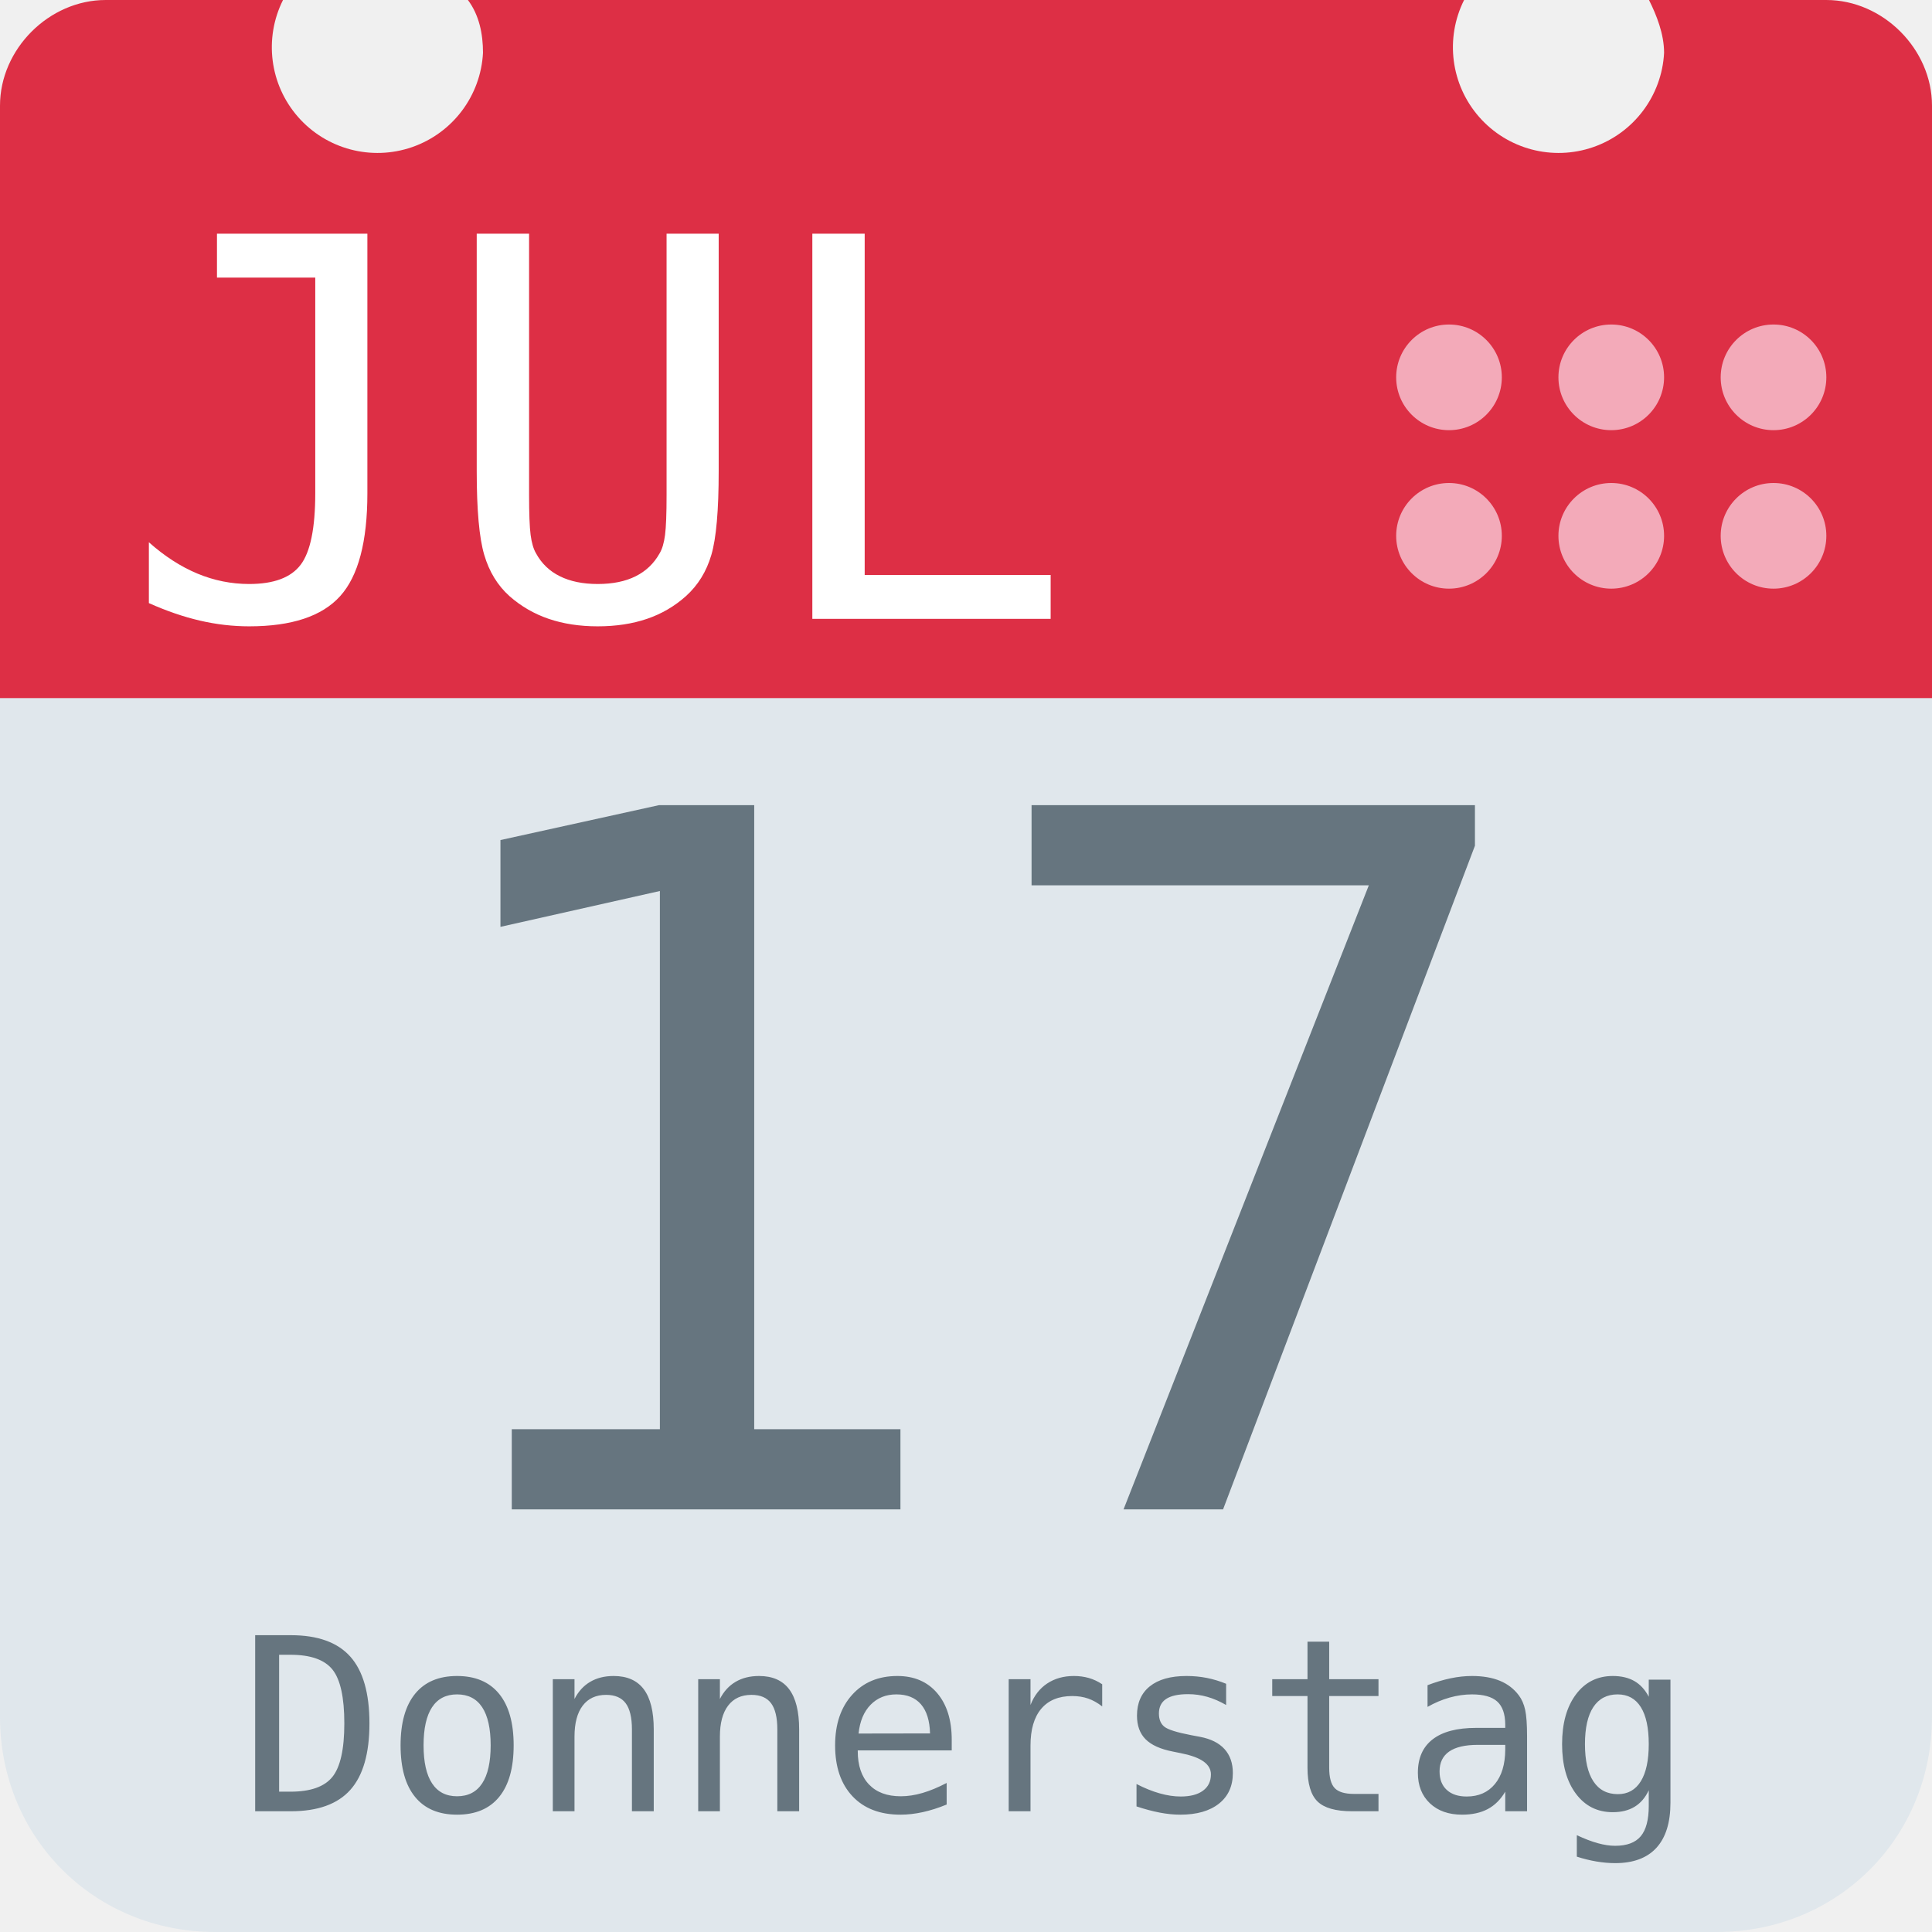
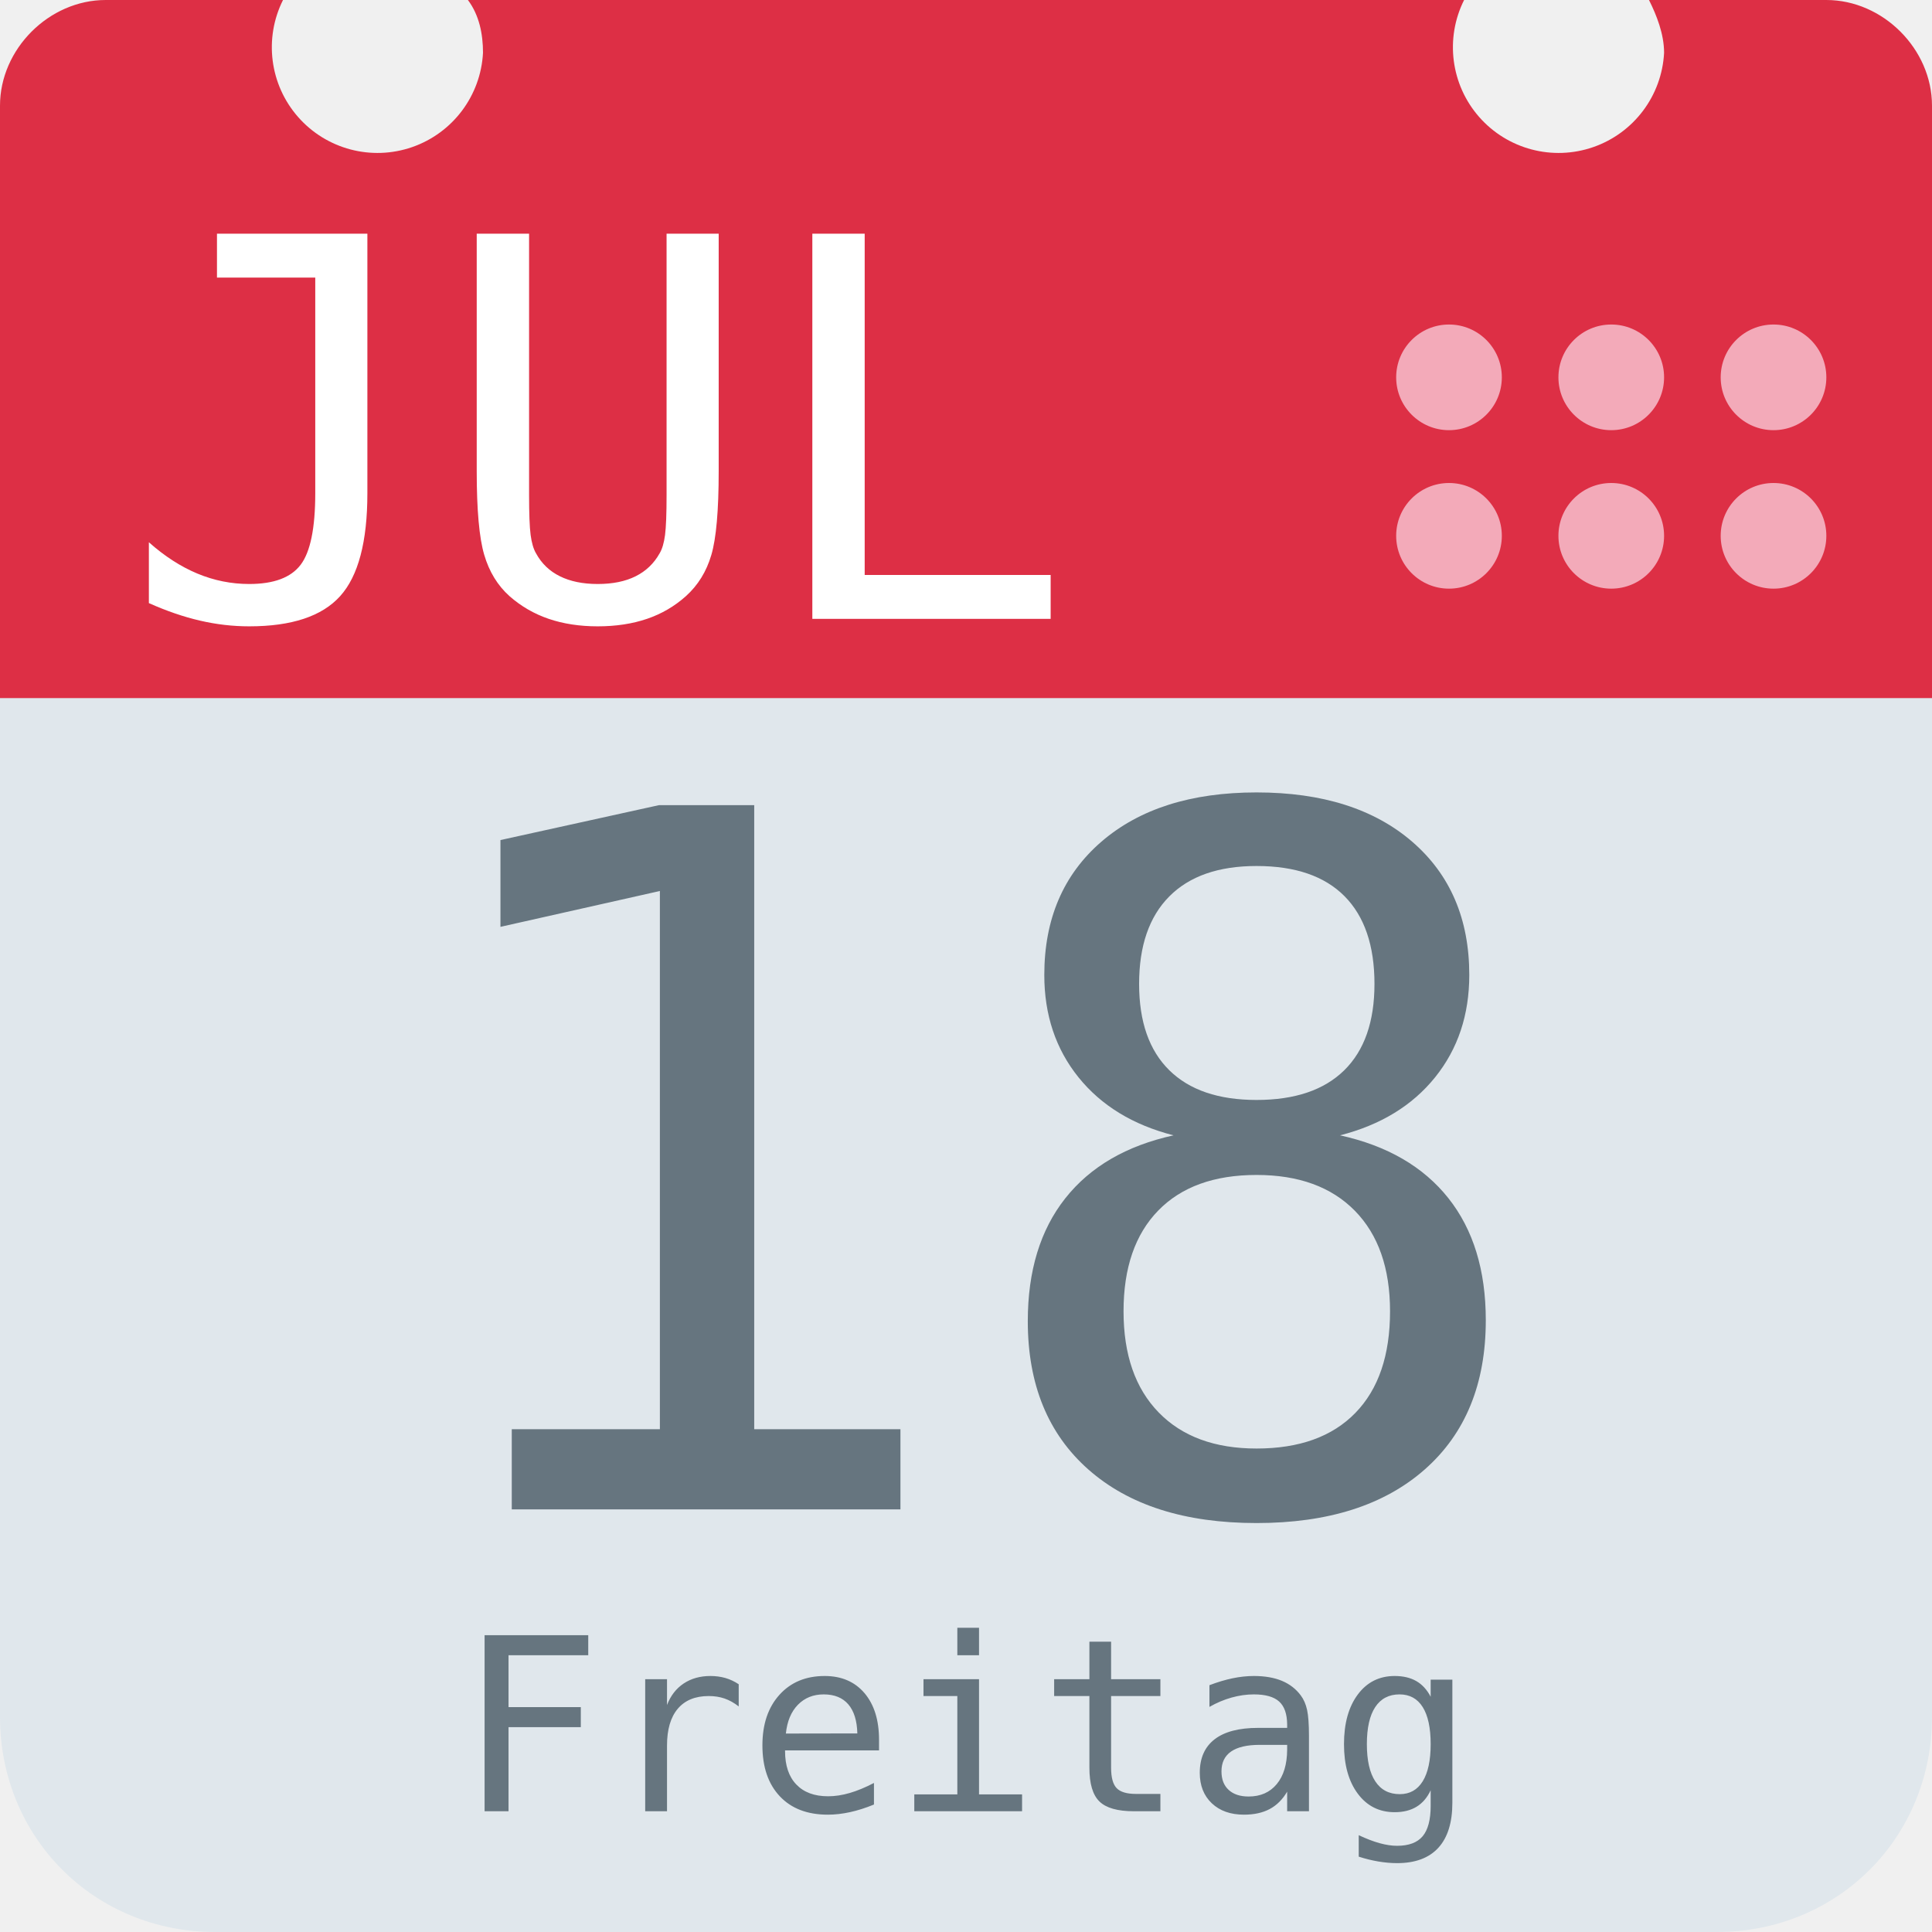
<svg xmlns="http://www.w3.org/2000/svg" aria-label="Calendar" role="img" viewBox="0 0 512 512">
  <path d="M512 455c0 32-25 57-57 57H57c-32 0-57-25-57-57V128c0-31 25-57 57-57h398c32 0 57 26 57 57z" fill="#e0e7ec" />
  <path d="M484 0h-47c2 4 4 9 4 14a28 28 0 1 1-53-14H124c3 4 4 9 4 14A28 28 0 1 1 75 0H28C13 0 0 13 0 28v157h512V28c0-15-13-28-28-28z" fill="#dd2f45" />
  <g fill="#f3aab9">
    <circle cx="470" cy="142" r="14" />
    <circle cx="470" cy="100" r="14" />
    <circle cx="427" cy="142" r="14" />
    <circle cx="427" cy="100" r="14" />
    <circle cx="384" cy="142" r="14" />
    <circle cx="384" cy="100" r="14" />
  </g>
  <text id="month" x="32" y="164" fill="#fff" font-family="monospace" font-size="140px" style="text-anchor: left">JUL</text>
-   <text id="day" x="256" y="400" fill="#66757f" font-family="monospace" font-size="256px" style="text-anchor: middle">17</text>
-   <text id="weekday" x="256" y="480" fill="#66757f" font-family="monospace" font-size="64px" style="text-anchor: middle">Donnerstag</text>
+   <text id="day" x="256" y="400" fill="#66757f" font-family="monospace" font-size="256px" style="text-anchor: middle">18</text>
+   <text id="weekday" x="256" y="480" fill="#66757f" font-family="monospace" font-size="64px" style="text-anchor: middle">Freitag</text>
</svg>
